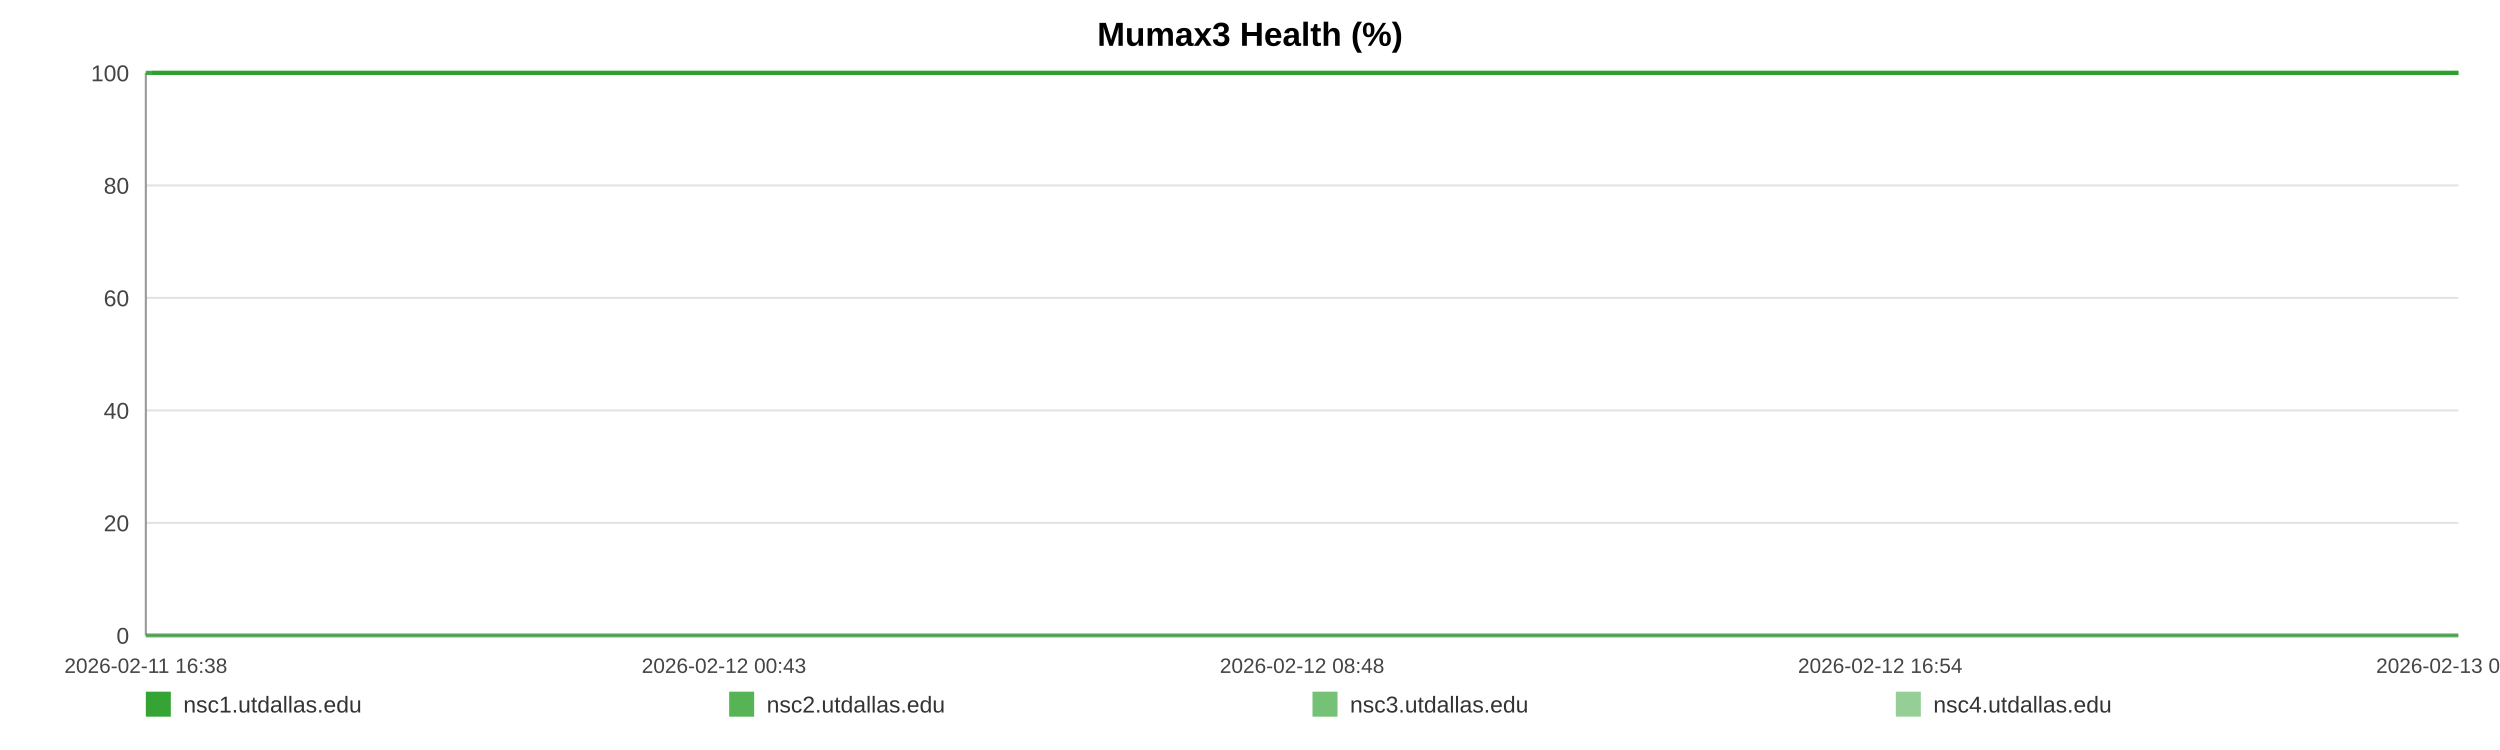
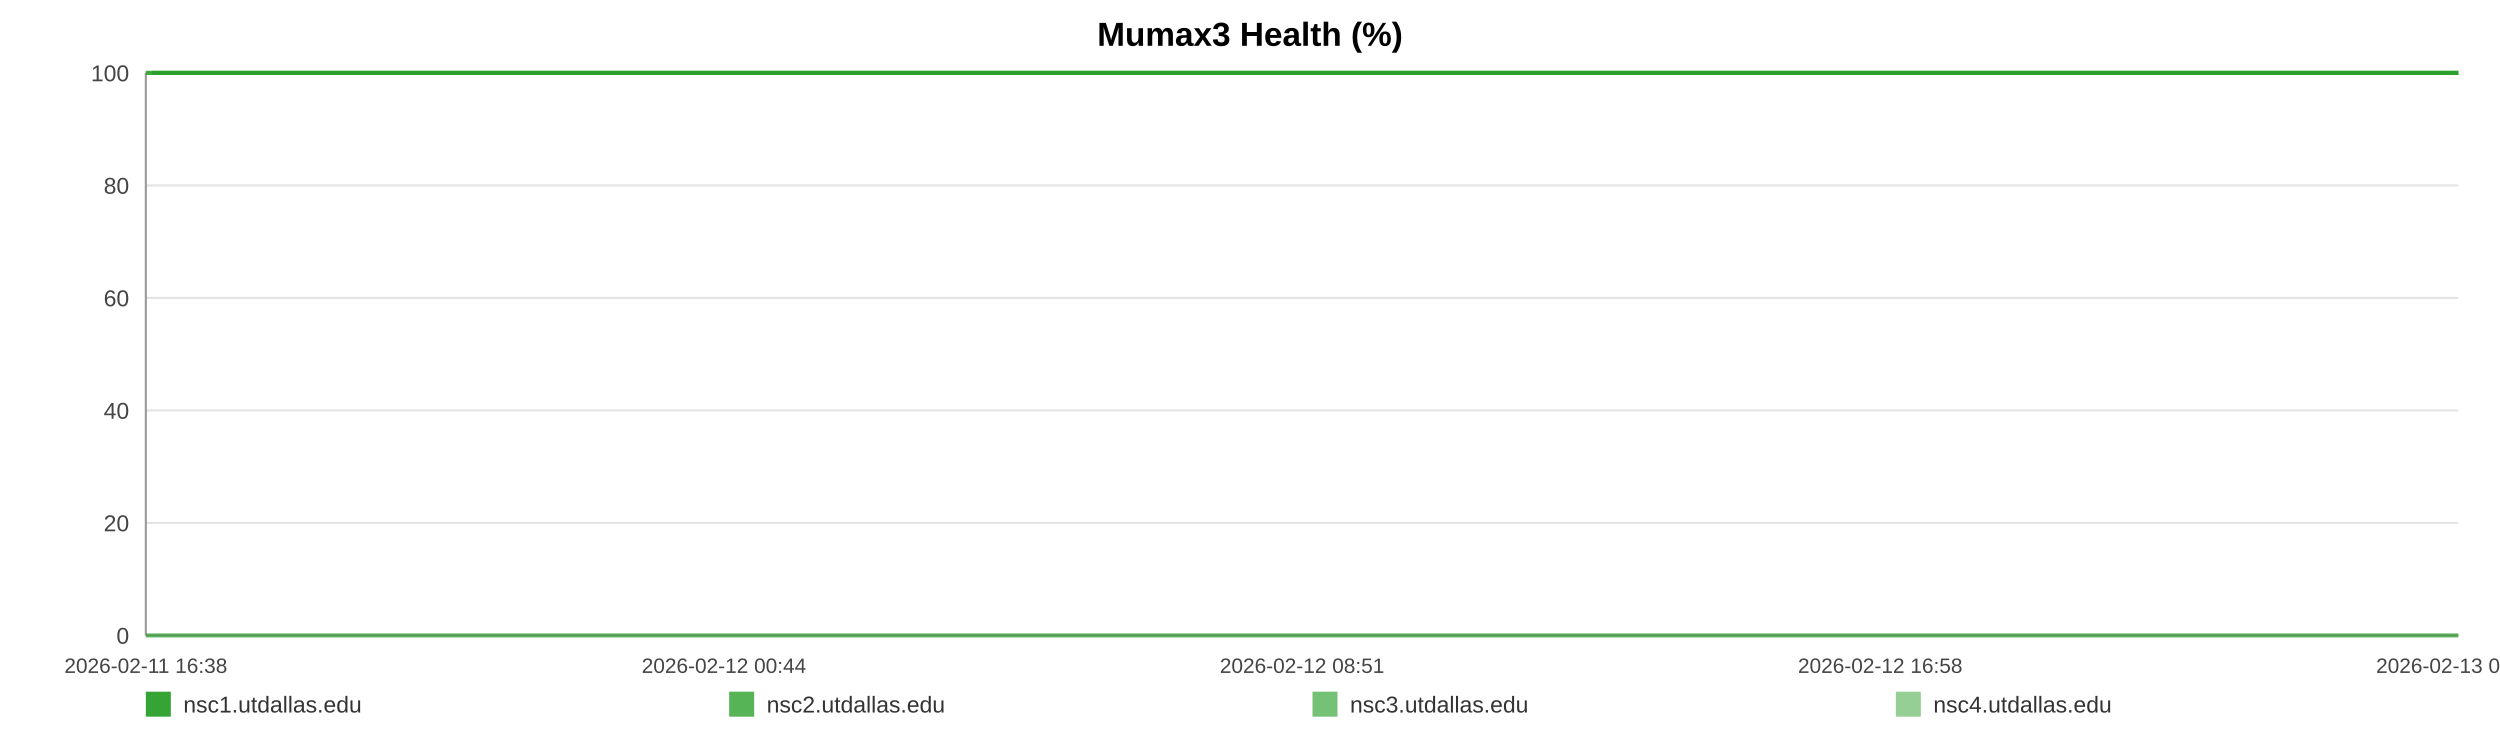
<svg xmlns="http://www.w3.org/2000/svg" width="1200" height="360" viewBox="0 0 1200 360" role="img" aria-label="Mumax3 Health (%)">
  <rect width="100%" height="100%" fill="#ffffff" />
  <text x="600.0" y="22" text-anchor="middle" font-size="16" font-family="Arial, Helvetica, sans-serif" font-weight="bold">Mumax3 Health (%)</text>
  <line x1="70" y1="35.00" x2="1180" y2="35.00" stroke="#e3e3e3" stroke-width="1" />
  <text x="62" y="39.00" text-anchor="end" font-size="11" fill="#444" font-family="Arial, Helvetica, sans-serif">100</text>
  <line x1="70" y1="89.00" x2="1180" y2="89.00" stroke="#e3e3e3" stroke-width="1" />
  <text x="62" y="93.00" text-anchor="end" font-size="11" fill="#444" font-family="Arial, Helvetica, sans-serif">80</text>
  <line x1="70" y1="143.00" x2="1180" y2="143.00" stroke="#e3e3e3" stroke-width="1" />
  <text x="62" y="147.00" text-anchor="end" font-size="11" fill="#444" font-family="Arial, Helvetica, sans-serif">60</text>
  <line x1="70" y1="197.00" x2="1180" y2="197.00" stroke="#e3e3e3" stroke-width="1" />
  <text x="62" y="201.00" text-anchor="end" font-size="11" fill="#444" font-family="Arial, Helvetica, sans-serif">40</text>
  <line x1="70" y1="251.00" x2="1180" y2="251.00" stroke="#e3e3e3" stroke-width="1" />
  <text x="62" y="255.00" text-anchor="end" font-size="11" fill="#444" font-family="Arial, Helvetica, sans-serif">20</text>
  <line x1="70" y1="305.00" x2="1180" y2="305.00" stroke="#e3e3e3" stroke-width="1" />
  <text x="62" y="309.00" text-anchor="end" font-size="11" fill="#444" font-family="Arial, Helvetica, sans-serif">0</text>
  <line x1="70" y1="35" x2="70" y2="305" stroke="#999" />
  <line x1="70" y1="305" x2="1180" y2="305" stroke="#999" />
  <text x="70.00" y="323" text-anchor="middle" font-size="10" fill="#444" font-family="Arial, Helvetica, sans-serif">2026-02-11 16:38</text>
-   <text x="347.50" y="323" text-anchor="middle" font-size="10" fill="#444" font-family="Arial, Helvetica, sans-serif">2026-02-12 00:43</text>
-   <text x="625.00" y="323" text-anchor="middle" font-size="10" fill="#444" font-family="Arial, Helvetica, sans-serif">2026-02-12 08:48</text>
-   <text x="902.50" y="323" text-anchor="middle" font-size="10" fill="#444" font-family="Arial, Helvetica, sans-serif">2026-02-12 16:54</text>
-   <text x="1180.00" y="323" text-anchor="middle" font-size="10" fill="#444" font-family="Arial, Helvetica, sans-serif">2026-02-13 00:59</text>
-   <polyline fill="none" stroke="#2ca02c" stroke-opacity="0.95" stroke-width="2" points="73.08,35.00 76.17,35.00 79.23,35.00 82.32,35.00 85.43,35.00 88.48,35.00 91.57,35.00 94.90,35.00 97.96,35.00 101.02,35.00 104.08,35.00 107.20,35.00 110.26,35.00 113.32,35.00 118.86,35.00 123.63,35.00 126.74,35.00 129.89,35.00 132.96,35.00 136.03,35.00 139.04,35.00 142.15,35.00 145.22,35.00 148.31,35.00 151.41,35.00 154.55,35.00 157.63,35.00 160.72,35.00 163.95,35.00 167.06,35.00 170.13,35.00 173.28,35.00 176.36,35.00 179.44,35.00 182.61,35.00 185.66,35.00 188.74,35.00 191.87,35.00 194.91,35.00 197.99,35.00 201.03,35.00 204.10,35.00 207.19,35.00 210.24,35.00 213.39,35.00 216.50,35.00 219.54,35.00 222.60,35.00 225.71,35.00 228.79,35.00 232.31,35.00 235.38,35.00 238.45,35.00 241.50,35.00 244.56,35.00 247.61,35.00 250.67,35.00 253.76,35.00 256.82,35.00 259.96,35.00 263.03,35.00 266.07,35.00 269.17,35.00 272.28,35.00 275.35,35.00 278.44,35.00 281.48,35.00 284.53,35.00 287.59,35.00 290.64,35.00 293.70,35.00 296.78,35.00 299.83,35.00 302.91,35.00 306.00,35.00 309.04,35.00 312.13,35.00 315.18,35.00 318.24,35.00 321.40,35.00 324.46,35.00 327.53,35.00 330.63,35.00 333.69,35.00 336.78,35.00 339.85,35.00 342.89,35.00 345.93,35.00 349.03,35.00 352.13,35.00 355.20,35.00 358.30,35.00 361.33,35.00 364.42,35.00 367.48,35.00 370.55,35.00 373.60,35.00 376.68,35.00 379.73,35.00 382.82,35.00 385.90,35.00 388.98,35.00 392.06,35.00 395.17,35.00 398.27,35.00 401.34,35.00 404.40,35.00 407.47,35.00 410.53,35.00 413.63,35.00 416.71,35.00 419.78,35.00 422.85,35.00 425.93,35.00 429.02,35.00 432.12,35.00 435.24,35.00 438.30,35.00 441.38,35.00 444.46,35.00 447.53,35.00 450.60,35.00 453.69,35.00 457.03,35.00 460.09,35.00 463.20,35.00 466.27,35.00 469.32,35.00 472.37,35.00 475.39,35.00 478.46,35.00 481.54,35.00 484.61,35.00 487.67,35.00 490.73,35.00 493.80,35.00 496.85,35.00 499.99,35.00 503.05,35.00 506.12,35.00 509.17,35.00 512.25,35.00 515.31,35.00 518.40,35.00 521.49,35.00 524.56,35.00 527.64,35.00 530.71,35.00 533.76,35.00 536.82,35.00 539.89,35.00 542.96,35.00 546.04,35.00 549.15,35.00 552.23,35.00 555.30,35.00 558.40,35.00 561.48,35.00 564.53,35.00 567.62,35.00 570.70,35.00 573.82,35.00 576.94,35.00 580.00,35.00 583.08,35.00 586.13,35.00 589.18,35.00 592.25,35.00 595.33,35.00 598.39,35.00 601.43,35.00 604.49,35.00 607.59,35.00 610.67,35.00 613.76,35.00 616.83,35.00 619.97,35.00 623.04,35.00 626.11,35.00 629.17,35.00 632.22,35.00 635.56,35.00 638.71,35.00 641.76,35.00 644.82,35.00 647.85,35.00 650.93,35.00 654.00,35.00 657.09,35.00 660.18,35.00 663.24,35.00 666.30,35.00 669.37,35.00 672.52,35.00 675.59,35.00 678.64,35.00 681.70,35.00 684.81,35.00 687.95,35.00 691.09,35.00 694.14,35.00 697.22,35.00 700.30,35.00 703.36,35.00 706.44,35.00 709.52,35.00 712.64,35.00 715.70,35.00 718.75,35.00 721.85,35.00 724.93,35.00 728.00,35.00 731.08,35.00 734.19,35.00 737.27,35.00 740.33,35.00 743.37,35.00 746.43,35.00 749.52,35.00 752.59,35.00 755.64,35.00 758.71,35.00 761.75,35.00 764.82,35.00 767.92,35.00 771.00,35.00 774.08,35.00 777.20,35.00 780.28,35.00 783.37,35.00 786.43,35.00 789.52,35.00 792.59,35.00 795.67,35.00 798.75,35.00 801.89,35.00 804.97,35.00 808.06,35.00 811.13,35.00 814.19,35.00 817.28,35.00 820.32,35.00 823.39,35.00 826.49,35.00 829.56,35.00 832.64,35.00 835.72,35.00 838.82,35.00 841.89,35.00 844.96,35.00 848.06,35.00 851.17,35.00 854.23,35.00 857.29,35.00 860.39,35.00 863.50,35.00 866.59,35.00 869.65,35.00 872.72,35.00 876.13,35.00 879.23,35.00 882.31,35.00 885.39,35.00 888.49,35.00 891.58,35.00 894.66,35.00 897.75,35.00 900.80,35.00 903.97,35.00 907.09,35.00 910.14,35.00 913.20,35.00 916.28,35.00 919.36,35.00 922.44,35.00 925.63,35.00 928.71,35.00 931.78,35.00 934.89,35.00 938.21,35.00 941.29,35.00 945.16,35.00 950.36,35.00 953.50,35.00 956.65,35.00 959.72,35.00 962.73,35.00 965.79,35.00 968.91,35.00 972.00,35.00 975.10,35.00 978.30,35.00 981.48,35.00 984.74,35.00 987.83,35.00 990.91,35.00 993.99,35.00 997.10,35.00 1000.22,35.00 1003.32,35.00 1006.38,35.00 1009.45,35.00 1012.65,35.00 1015.75,35.00 1018.79,35.00 1021.88,35.00 1025.00,35.00 1028.20,35.00 1031.29,35.00 1034.37,35.00 1037.53,35.00 1040.48,35.00 1043.54,35.00 1046.67,35.00 1049.73,35.00 1052.86,35.00 1056.03,35.00 1059.12,35.00 1062.19,35.00 1065.30,35.00 1068.41,35.00 1071.49,35.00 1074.56,35.00 1077.61,35.00 1080.70,35.00 1083.79,35.00 1086.84,35.00 1090.51,35.00 1094.13,35.00 1097.77,35.00 1101.34,35.00 1104.86,35.00 1108.41,35.00 1112.05,35.00 1115.63,35.00 1118.72,35.00 1121.76,35.00 1124.82,35.00 1127.89,35.00 1130.97,35.00 1134.02,35.00 1137.08,35.00 1140.14,35.00 1143.22,35.00 1146.28,35.00 1149.35,35.00 1152.41,35.00 1155.48,35.00 1158.53,35.00 1161.60,35.00 1164.66,35.00 1167.74,35.00 1170.78,35.00 1173.86,35.00 1176.96,35.00 1180.00,35.00" />
-   <polyline fill="none" stroke="#2ca02c" stroke-opacity="0.80" stroke-width="2" points="70.00,35.00 73.08,35.00 76.17,35.00 79.23,35.00 82.32,35.00 85.43,35.00 88.48,35.00 91.57,35.00 94.90,35.00 97.96,35.00 101.02,35.00 104.08,35.00 107.20,35.00 110.26,35.00 113.32,35.00 118.86,35.00 123.63,35.00 126.74,35.00 129.89,35.00 132.96,35.00 136.03,35.00 139.04,35.00 142.15,35.00 145.22,35.00 148.31,35.00 151.41,35.00 154.55,35.00 157.63,35.00 160.72,35.00 163.95,35.00 167.06,35.00 170.13,35.00 173.28,35.00 176.36,35.00 179.44,35.00 182.61,35.00 185.66,35.00 188.74,35.00 191.87,35.00 194.91,35.00 197.99,35.00 201.03,35.00 204.10,35.00 207.19,35.00 210.24,35.00 213.39,35.00 216.50,35.00 219.54,35.00 222.60,35.00 225.71,35.00 228.79,35.00 232.31,35.00 235.38,35.00 238.45,35.00 241.50,35.00 244.56,35.00 247.61,35.00 250.67,35.00 253.76,35.00 256.82,35.00 259.96,35.00 263.03,35.00 266.07,35.00 269.17,35.00 272.28,35.00 275.35,35.00 278.44,35.00 281.48,35.00 284.53,35.00 287.59,35.00 290.64,35.00 293.70,35.00 296.78,35.00 299.83,35.00 302.91,35.00 306.00,35.00 309.04,35.00 312.13,35.00 315.18,35.00 318.24,35.00 321.40,35.00 324.46,35.00 327.53,35.00 330.63,35.00 333.69,35.00 336.78,35.00 339.85,35.00 342.89,35.00 345.93,35.00 349.03,35.00 352.13,35.00 355.20,35.00 358.30,35.00 361.33,35.00 364.42,35.00 367.48,35.00 370.55,35.00 373.60,35.00 376.68,35.00 379.73,35.00 382.82,35.00 385.90,35.00 388.98,35.00 392.06,35.00 395.17,35.00 398.27,35.00 401.34,35.00 404.40,35.00 407.47,35.00 410.53,35.00 413.63,35.00 416.71,35.00 419.78,35.00 422.85,35.00 425.93,35.00 429.02,35.00 432.12,35.00 435.24,35.00 438.30,35.00 441.38,35.00 444.46,35.00 447.53,35.00 450.60,35.00 453.69,35.00 457.03,35.00 460.09,35.00 463.20,35.00 466.27,35.00 469.32,35.00 472.37,35.00 475.39,35.00 478.46,35.00 481.54,35.00 484.61,35.00 487.67,35.00 490.73,35.00 493.80,35.00 496.85,35.00 499.99,35.00 503.05,35.00 506.12,35.00 509.17,35.00 512.25,35.00 515.31,35.00 518.40,35.00 521.49,35.00 524.56,35.00 527.64,35.00 530.71,35.00 533.76,35.00 536.82,35.00 539.89,35.00 542.96,35.00 546.04,35.00 549.15,35.00 552.23,35.00 555.30,35.00 558.40,35.00 561.48,35.00 564.53,35.00 567.62,35.00 570.70,35.00 573.82,35.00 576.94,35.00 580.00,35.00 583.08,35.00 586.13,35.00 589.18,35.00 592.25,35.00 595.33,35.00 598.39,35.00 601.43,35.00 604.49,35.00 607.59,35.00 610.67,35.00 613.76,35.00 616.83,35.00 619.97,35.00 623.04,35.00 626.11,35.00 629.17,35.00 632.22,35.00 635.56,35.00 638.71,35.00 641.76,35.00 644.82,35.00 647.85,35.00 650.93,35.00 654.00,35.00 657.09,35.00 660.18,35.00 663.24,35.00 666.30,35.00 669.37,35.00 672.52,35.00 675.59,35.00 678.64,35.00 681.70,35.00 684.81,35.00 687.95,35.00 691.09,35.00 694.14,35.00 697.22,35.00 700.30,35.00 703.36,35.00 706.44,35.00 709.52,35.00 712.64,35.00 715.70,35.00 718.75,35.00 721.85,35.00 724.93,35.00 728.00,35.00 731.08,35.00 734.19,35.00 737.27,35.00 740.33,35.00 743.37,35.00 746.43,35.00 749.52,35.00 752.59,35.00 755.64,35.00 758.71,35.00 761.75,35.00 764.82,35.00 767.92,35.00 771.00,35.00 774.08,35.00 777.20,35.00 780.28,35.00 783.37,35.00 786.43,35.00 789.52,35.00 792.59,35.00 795.67,35.00 798.75,35.00 801.89,35.00 804.97,35.00 808.06,35.00 811.13,35.00 814.19,35.00 817.28,35.00 820.32,35.00 823.39,35.00 826.49,35.00 829.56,35.00 832.64,35.00 835.72,35.00 838.82,35.00 841.89,35.00 844.96,35.00 848.06,35.00 851.17,35.00 854.23,35.00 857.29,35.00 860.39,35.00 863.50,35.00 866.59,35.00 869.65,35.00 872.72,35.00 876.13,35.00 879.23,35.00 882.31,35.00 885.39,35.00 888.49,35.00 891.58,35.00 894.66,35.00 897.75,35.00 900.80,35.00 903.97,35.00 907.09,35.00 910.14,35.00 913.20,35.00 916.28,35.00 919.36,35.00 922.44,35.00 925.63,35.00 928.71,35.00 931.78,35.00 934.89,35.00 938.21,35.00 941.29,35.00 945.16,35.00 950.36,35.00 953.50,35.00 956.65,35.00 959.72,35.00 962.73,35.00 965.79,35.00 968.91,35.00 972.00,35.00 975.10,35.00 978.30,35.00 981.48,35.00 984.74,35.00 987.83,35.00 990.91,35.00 993.99,35.00 997.10,35.00 1000.22,35.00 1003.32,35.00 1006.38,35.00 1009.45,35.00 1012.65,35.00 1015.75,35.00 1018.79,35.00 1021.88,35.00 1025.00,35.00 1028.20,35.00 1031.29,35.00 1034.37,35.00 1037.53,35.00 1040.48,35.00 1043.54,35.00 1046.67,35.00 1049.73,35.00 1052.86,35.00 1056.03,35.00 1059.12,35.00 1062.19,35.00 1065.30,35.00 1068.41,35.00 1071.49,35.00 1074.56,35.00 1077.61,35.00 1080.70,35.00 1083.79,35.00 1086.84,35.00 1090.51,35.00 1094.13,35.00 1097.77,35.00 1101.34,35.00 1104.86,35.00 1108.41,35.00 1112.05,35.00 1115.63,35.00 1118.72,35.00 1121.76,35.00 1124.82,35.00 1127.89,35.00 1130.97,35.00 1134.02,35.00 1137.08,35.00 1140.14,35.00 1143.22,35.00 1146.28,35.00 1149.35,35.00 1152.41,35.00 1155.48,35.00 1158.53,35.00 1161.60,35.00 1164.66,35.00 1167.74,35.00 1170.78,35.00 1173.86,35.00 1176.96,35.00 1180.00,35.00" />
-   <polyline fill="none" stroke="#2ca02c" stroke-opacity="0.65" stroke-width="2" points="70.00,305.00 73.08,305.00 76.17,305.00 79.23,305.00 82.32,305.00 85.43,305.00 88.48,305.00 91.57,305.00 94.90,305.00 97.96,305.00 101.02,305.00 104.08,305.00 107.20,305.00 110.26,305.00 113.32,305.00 118.86,305.00 123.63,305.00 126.74,305.00 129.89,305.00 132.96,305.00 136.03,305.00 139.04,305.00 142.15,305.00 145.22,305.00 148.31,305.00 151.41,305.00 154.55,305.00 157.63,305.00 160.72,305.00 163.95,305.00 167.06,305.00 170.13,305.00 173.28,305.00 176.36,305.00 179.44,305.00 182.61,305.00 185.66,305.00 188.74,305.00 191.87,305.00 194.91,305.00 197.99,305.00 201.03,305.00 204.10,305.00 207.19,305.00 210.24,305.00 213.39,305.00 216.50,305.00 219.54,305.00 222.60,305.00 225.71,305.00 228.79,305.00 232.31,305.00 235.38,305.00 238.45,305.00 241.50,305.00 244.56,305.00 247.61,305.00 250.67,305.00 253.76,305.00 256.82,305.00 259.96,305.00 263.03,305.00 266.07,305.00 269.17,305.00 272.28,305.00 275.35,305.00 278.44,305.00 281.48,305.00 284.53,305.00 287.59,305.00 290.64,305.00 293.70,305.00 296.78,305.00 299.83,305.00 302.91,305.00 306.00,305.00 309.04,305.00 312.13,305.00 315.18,305.00 318.24,305.00 321.40,305.00 324.46,305.00 327.53,305.00 330.63,305.00 333.69,305.00 336.78,305.00 339.85,305.00 342.89,305.00 345.93,305.00 349.03,305.00 352.13,305.00 355.20,305.00 358.30,305.00 361.33,305.00 364.42,305.00 367.48,305.00 370.55,305.00 373.60,305.00 376.68,305.00 379.73,305.00 382.82,305.00 385.90,305.00 388.98,305.00 392.06,305.00 395.17,305.00 398.27,305.00 401.34,305.00 404.40,305.00 407.47,305.00 410.53,305.00 413.63,305.00 416.71,305.00 419.78,305.00 422.85,305.00 425.93,305.00 429.02,305.00 432.12,305.00 435.24,305.00 438.30,305.00 441.38,305.00 444.46,305.00 447.53,305.00 450.60,305.00 453.69,305.00 457.03,305.00 460.09,305.00 463.20,305.00 466.27,305.00 469.32,305.00 472.37,305.00 475.39,305.00 478.46,305.00 481.54,305.00 484.61,305.00 487.67,305.00 490.73,305.00 493.80,305.00 496.85,305.00 499.99,305.00 503.05,305.00 506.12,305.00 509.17,305.00 512.25,305.00 515.31,305.00 518.40,305.00 521.49,305.00 524.56,305.00 527.64,305.00 530.71,305.00 533.76,305.00 536.82,305.00 539.89,305.00 542.96,305.00 546.04,305.00 549.15,305.00 552.23,305.00 555.30,305.00 558.40,305.00 561.48,305.00 564.53,305.00 567.62,305.00 570.70,305.00 573.82,305.00 576.94,305.00 580.00,305.00 583.08,305.00 586.13,305.00 589.18,305.00 592.25,305.00 595.33,305.00 598.39,305.00 601.43,305.00 604.49,305.00 607.59,305.00 610.67,305.00 613.76,305.00 616.83,305.00 619.97,305.00 623.04,305.00 626.11,305.00 629.17,305.00 632.22,305.00 635.56,305.00 638.71,305.00 641.76,305.00 644.82,305.00 647.85,305.00 650.93,305.00 654.00,305.00 657.09,305.00 660.18,305.00 663.24,305.00 666.30,305.00 669.37,305.00 672.52,305.00 675.59,305.00 678.64,305.00 681.70,305.00 684.81,305.00 687.95,305.00 691.09,305.00 694.14,305.00 697.22,305.00 700.30,305.00 703.36,305.00 706.44,305.00 709.52,305.00 712.64,305.00 715.70,305.00 718.75,305.00 721.85,305.00 724.93,305.00 728.00,305.00 731.08,305.00 734.19,305.00 737.27,305.00 740.33,305.00 743.37,305.00 746.43,305.00 749.52,305.00 752.59,305.00 755.64,305.00 758.71,305.00 761.75,305.00 764.82,305.00 767.92,305.00 771.00,305.00 774.08,305.00 777.20,305.00 780.28,305.00 783.37,305.00 786.43,305.00 789.52,305.00 792.59,305.00 795.67,305.00 798.75,305.00 801.89,305.00 804.97,305.00 808.06,305.00 811.13,305.00 814.19,305.00 817.28,305.00 820.32,305.00 823.39,305.00 826.49,305.00 829.56,305.00 832.64,305.00 835.72,305.00 838.82,305.00 841.89,305.00 844.96,305.00 848.06,305.00 851.17,305.00 854.23,305.00 857.29,305.00 860.39,305.00 863.50,305.00 866.59,305.00 869.65,305.00 872.72,305.00 876.13,305.00 879.23,305.00 882.31,305.00 885.39,305.00 888.49,305.00 891.58,305.00 894.66,305.00 897.75,305.00 900.80,305.00 903.97,305.00 907.09,305.00 910.14,305.00 913.20,305.00 916.28,305.00 919.36,305.00 922.44,305.00 925.63,305.00 928.71,305.00 931.78,305.00 934.89,305.00 938.21,305.00 941.29,305.00 945.16,305.00 950.36,305.00 953.50,305.00 956.65,305.00 959.72,305.00 962.73,305.00 965.79,305.00 968.91,305.00 972.00,305.00 975.10,305.00 978.30,305.00 981.48,305.00 984.74,305.00 987.83,305.00 990.91,305.00 993.99,305.00 997.10,305.00 1000.22,305.00 1003.32,305.00 1006.38,305.00 1009.45,305.00 1012.65,305.00 1015.75,305.00 1018.79,305.00 1021.88,305.00 1025.00,305.00 1028.20,305.00 1031.29,305.00 1034.37,305.00 1037.53,305.00 1040.48,305.00 1043.54,305.00 1046.67,305.00 1049.73,305.00 1052.86,305.00 1056.03,305.00 1059.12,305.00 1062.19,305.00 1065.30,305.00 1068.41,305.00 1071.49,305.00 1074.56,305.00 1077.61,305.00 1080.70,305.00 1083.79,305.00 1086.84,305.00 1090.51,305.00 1094.13,305.00 1097.77,305.00 1101.34,305.00 1104.86,305.00 1108.41,305.00 1112.05,305.00 1115.63,305.00 1118.72,305.00 1121.76,305.00 1124.82,305.00 1127.89,305.00 1130.97,305.00 1134.02,305.00 1137.08,305.00 1140.14,305.00 1143.22,305.00 1146.28,305.00 1149.35,305.00 1152.41,305.00 1155.48,305.00 1158.53,305.00 1161.60,305.00 1164.66,305.00 1167.74,305.00 1170.78,305.00 1173.86,305.00 1176.96,305.00 1180.00,305.00" />
-   <polyline fill="none" stroke="#2ca02c" stroke-opacity="0.50" stroke-width="2" points="70.00,35.00 73.08,35.00 76.17,35.00 79.23,35.00 82.32,35.00 85.43,35.00 88.48,35.00 91.57,35.00 94.90,35.00 97.96,35.00 101.02,35.00 104.08,35.00 107.20,35.00 110.26,35.00 113.32,35.00 118.86,35.00 123.63,35.00 126.74,35.00 129.89,35.00 132.96,35.00 136.03,35.00 139.04,35.00 142.15,35.00 145.22,35.00 148.31,35.00 151.41,35.00 154.55,35.00 157.63,35.00 160.72,35.00 163.95,35.00 167.06,35.00 170.13,35.00 173.28,35.00 176.36,35.00 179.44,35.00 182.61,35.00 185.66,35.00 188.74,35.00 191.87,35.00 194.91,35.00 197.99,35.00 201.03,35.00 204.10,35.00 207.19,35.00 210.24,35.00 213.39,35.00 216.50,35.00 219.54,35.00 222.60,35.00 225.71,35.00 228.79,35.00 232.31,35.00 235.38,35.00 238.45,35.00 241.50,35.00 244.56,35.00 247.61,35.00 250.67,35.00 253.76,35.00 256.82,35.00 259.96,35.00 263.03,35.00 266.07,35.00 269.17,35.00 272.28,35.00 275.35,35.00 278.44,35.00 281.48,35.00 284.53,35.00 287.59,35.00 290.64,35.00 293.70,35.00 296.78,35.00 299.83,35.00 302.91,35.00 306.00,35.00 309.04,35.00 312.13,35.00 315.18,35.00 318.24,35.00 321.40,35.00 324.46,35.00 327.53,35.00 330.63,35.00 333.69,35.00 336.78,35.00 339.85,35.00 342.89,35.00 345.93,35.00 349.03,35.00 352.13,35.00 355.20,35.00 358.30,35.00 361.33,35.00 364.42,35.00 367.48,35.00 370.55,35.00 373.60,35.00 376.68,35.00 379.73,35.00 382.82,35.00 385.90,35.00 388.98,35.00 392.06,35.00 395.17,35.00 398.27,35.00 401.34,35.00 404.40,35.00 407.47,35.00 410.53,35.00 413.63,35.00 416.71,35.00 419.78,35.00 422.85,35.00 425.93,35.00 429.02,35.00 432.12,35.00 435.24,35.00 438.30,35.00 441.38,35.00 444.46,35.00 447.53,35.00 450.60,35.00 453.69,35.00 457.03,35.00 460.09,35.00 463.20,35.00 466.27,35.00 469.32,35.00 472.37,35.00 475.39,35.00 478.46,35.00 481.54,35.00 484.61,35.00 487.67,35.00 490.73,35.00 493.80,35.00 496.85,35.00 499.99,35.00 503.05,35.00 506.12,35.00 509.17,35.00 512.25,35.00 515.31,35.00 518.40,35.00 521.49,35.00 524.56,35.00 527.64,35.00 530.71,35.00 533.76,35.00 536.82,35.00 539.89,35.00 542.96,35.00 546.04,35.00 549.15,35.00 552.23,35.00 555.30,35.00 558.40,35.00 561.48,35.00 564.53,35.00 567.62,35.00 570.70,35.00 573.82,35.00 576.94,35.00 580.00,35.00 583.08,35.00 586.13,35.00 589.18,35.00 592.25,35.00 595.33,35.00 598.39,35.00 601.43,35.00 604.49,35.00 607.59,35.00 610.67,35.00 613.76,35.00 616.83,35.00 619.97,35.00 623.04,35.00 626.11,35.00 629.17,35.00 632.22,35.00 635.56,35.00 638.71,35.00 641.76,35.00 644.82,35.00 647.85,35.00 650.93,35.00 654.00,35.00 657.09,35.00 660.18,35.00 663.24,35.00 666.30,35.00 669.37,35.00 672.52,35.00 675.59,35.00 678.64,35.00 681.70,35.00 684.81,35.00 687.95,35.00 691.09,35.00 694.14,35.00 697.22,35.00 700.30,35.00 703.36,35.00 706.44,35.00 709.52,35.00 712.64,35.00 715.70,35.00 718.75,35.00 721.85,35.00 724.93,35.00 728.00,35.00 731.08,35.00 734.19,35.00 737.27,35.00 740.33,35.00 743.37,35.00 746.43,35.00 749.52,35.00 752.59,35.00 755.64,35.00 758.71,35.00 761.75,35.00 764.82,35.00 767.92,35.00 771.00,35.00 774.08,35.00 777.20,35.00 780.28,35.00 783.37,35.00 786.43,35.00 789.52,35.00 792.59,35.00 795.67,35.00 798.75,35.00 801.89,35.00 804.97,35.00 808.06,35.00 811.13,35.00 814.19,35.00 817.28,35.00 820.32,35.00 823.39,35.00 826.49,35.00 829.56,35.00 832.64,35.00 835.72,35.00 838.82,35.00 841.89,35.00 844.96,35.00 848.06,35.00 851.17,35.00 854.23,35.00 857.29,35.00 860.39,35.00 863.50,35.00 866.59,35.00 869.65,35.00 872.72,35.00 876.13,35.00 879.23,35.00 882.31,35.00 885.39,35.00 888.49,35.00 891.58,35.00 894.66,35.00 897.75,35.00 900.80,35.00 903.97,35.00 907.09,35.00 910.14,35.00 913.20,35.00 916.28,35.00 919.36,35.00 922.44,35.00 925.63,35.00 928.71,35.00 931.78,35.00 934.89,35.00 938.21,35.00 941.29,35.00 945.16,35.00 950.36,35.00 953.50,35.00 956.65,35.00 959.72,35.00 962.73,35.00 965.79,35.00 968.91,35.00 972.00,35.00 975.10,35.00 978.30,35.00 981.48,35.00 984.74,35.00 987.83,35.00 990.91,35.00 993.99,35.00 997.10,35.00 1000.22,35.00 1003.32,35.00 1006.38,35.00 1009.45,35.00 1012.65,35.00 1015.75,35.00 1018.79,35.00 1021.88,35.00 1025.00,35.00 1028.20,35.00 1031.29,35.00 1034.37,35.00 1037.53,35.00 1040.48,35.00 1043.54,35.00 1046.67,35.00 1049.73,35.00 1052.86,35.00 1056.03,35.00 1059.12,35.00 1062.19,35.00 1065.30,35.00 1068.41,35.00 1071.49,35.00 1074.56,35.00 1077.61,35.00 1080.70,35.00 1083.79,35.00 1086.84,35.00 1090.51,35.00 1094.13,35.00 1097.77,35.00 1101.34,35.00 1104.86,35.00 1108.41,35.00 1112.05,35.00 1115.63,35.00 1118.72,35.00 1121.76,35.00 1124.82,35.00 1127.89,35.00 1130.97,35.00 1134.02,35.00 1137.08,35.00 1140.14,35.00 1143.22,35.00 1146.28,35.00 1149.35,35.00 1152.41,35.00 1155.48,35.00 1158.53,35.00 1161.60,35.00 1164.66,35.00 1167.74,35.00 1170.78,35.00 1173.86,35.00 1176.96,35.00 1180.00,35.00" />
+   <text x="347.50" y="323" text-anchor="middle" font-size="10" fill="#444" font-family="Arial, Helvetica, sans-serif">2026-02-12 00:44</text>
+   <text x="625.00" y="323" text-anchor="middle" font-size="10" fill="#444" font-family="Arial, Helvetica, sans-serif">2026-02-12 08:51</text>
+   <text x="902.50" y="323" text-anchor="middle" font-size="10" fill="#444" font-family="Arial, Helvetica, sans-serif">2026-02-12 16:58</text>
+   <text x="1180.00" y="323" text-anchor="middle" font-size="10" fill="#444" font-family="Arial, Helvetica, sans-serif">2026-02-13 01:04</text>
+   <polyline fill="none" stroke="#2ca02c" stroke-opacity="0.95" stroke-width="2" points="73.07,35.00 76.15,35.00 79.21,35.00 82.29,35.00 85.39,35.00 88.43,35.00 91.51,35.00 94.83,35.00 97.88,35.00 100.93,35.00 103.98,35.00 107.10,35.00 110.15,35.00 113.20,35.00 118.72,35.00 123.48,35.00 126.58,35.00 129.73,35.00 132.79,35.00 135.85,35.00 138.85,35.00 141.95,35.00 145.01,35.00 148.10,35.00 151.19,35.00 154.31,35.00 157.39,35.00 160.47,35.00 163.69,35.00 166.79,35.00 169.85,35.00 173.00,35.00 176.07,35.00 179.14,35.00 182.30,35.00 185.34,35.00 188.41,35.00 191.54,35.00 194.57,35.00 197.64,35.00 200.67,35.00 203.73,35.00 206.81,35.00 209.86,35.00 213.00,35.00 216.09,35.00 219.13,35.00 222.19,35.00 225.28,35.00 228.35,35.00 231.86,35.00 234.93,35.00 237.99,35.00 241.03,35.00 244.08,35.00 247.12,35.00 250.17,35.00 253.25,35.00 256.31,35.00 259.44,35.00 262.50,35.00 265.53,35.00 268.62,35.00 271.73,35.00 274.79,35.00 277.87,35.00 280.90,35.00 283.94,35.00 286.99,35.00 290.03,35.00 293.09,35.00 296.16,35.00 299.20,35.00 302.27,35.00 305.35,35.00 308.38,35.00 311.47,35.00 314.51,35.00 317.56,35.00 320.71,35.00 323.77,35.00 326.83,35.00 329.92,35.00 332.97,35.00 336.05,35.00 339.11,35.00 342.14,35.00 345.18,35.00 348.27,35.00 351.36,35.00 354.42,35.00 357.51,35.00 360.54,35.00 363.62,35.00 366.67,35.00 369.73,35.00 372.77,35.00 375.84,35.00 378.88,35.00 381.97,35.00 385.04,35.00 388.11,35.00 391.17,35.00 394.28,35.00 397.37,35.00 400.43,35.00 403.48,35.00 406.54,35.00 409.59,35.00 412.69,35.00 415.76,35.00 418.82,35.00 421.88,35.00 424.96,35.00 428.04,35.00 431.13,35.00 434.24,35.00 437.29,35.00 440.36,35.00 443.43,35.00 446.49,35.00 449.55,35.00 452.64,35.00 455.97,35.00 459.02,35.00 462.13,35.00 465.19,35.00 468.23,35.00 471.27,35.00 474.28,35.00 477.34,35.00 480.41,35.00 483.47,35.00 486.52,35.00 489.58,35.00 492.64,35.00 495.68,35.00 498.81,35.00 501.86,35.00 504.92,35.00 507.97,35.00 511.04,35.00 514.09,35.00 517.17,35.00 520.25,35.00 523.32,35.00 526.39,35.00 529.45,35.00 532.49,35.00 535.54,35.00 538.60,35.00 541.66,35.00 544.74,35.00 547.84,35.00 550.91,35.00 553.97,35.00 557.07,35.00 560.13,35.00 563.18,35.00 566.26,35.00 569.32,35.00 572.44,35.00 575.55,35.00 578.60,35.00 581.68,35.00 584.72,35.00 587.76,35.00 590.82,35.00 593.89,35.00 596.94,35.00 599.97,35.00 603.02,35.00 606.12,35.00 609.19,35.00 612.27,35.00 615.33,35.00 618.47,35.00 621.53,35.00 624.59,35.00 627.64,35.00 630.68,35.00 634.01,35.00 637.15,35.00 640.19,35.00 643.24,35.00 646.26,35.00 649.34,35.00 652.40,35.00 655.48,35.00 658.56,35.00 661.61,35.00 664.66,35.00 667.73,35.00 670.87,35.00 673.93,35.00 676.97,35.00 680.03,35.00 683.13,35.00 686.25,35.00 689.39,35.00 692.43,35.00 695.50,35.00 698.57,35.00 701.62,35.00 704.70,35.00 707.77,35.00 710.88,35.00 713.93,35.00 716.97,35.00 720.07,35.00 723.14,35.00 726.20,35.00 729.27,35.00 732.37,35.00 735.44,35.00 738.49,35.00 741.53,35.00 744.58,35.00 747.65,35.00 750.71,35.00 753.77,35.00 756.83,35.00 759.86,35.00 762.92,35.00 766.01,35.00 769.08,35.00 772.15,35.00 775.26,35.00 778.33,35.00 781.42,35.00 784.47,35.00 787.55,35.00 790.61,35.00 793.68,35.00 796.75,35.00 799.89,35.00 802.95,35.00 806.03,35.00 809.10,35.00 812.15,35.00 815.23,35.00 818.26,35.00 821.32,35.00 824.41,35.00 827.48,35.00 830.55,35.00 833.62,35.00 836.71,35.00 839.77,35.00 842.84,35.00 845.93,35.00 849.03,35.00 852.08,35.00 855.14,35.00 858.23,35.00 861.32,35.00 864.40,35.00 867.46,35.00 870.52,35.00 873.93,35.00 877.01,35.00 880.08,35.00 883.15,35.00 886.25,35.00 889.33,35.00 892.40,35.00 895.48,35.00 898.52,35.00 901.69,35.00 904.79,35.00 907.83,35.00 910.89,35.00 913.96,35.00 917.03,35.00 920.10,35.00 923.29,35.00 926.36,35.00 929.42,35.00 932.52,35.00 935.83,35.00 938.90,35.00 942.76,35.00 947.95,35.00 951.08,35.00 954.22,35.00 957.28,35.00 960.28,35.00 963.33,35.00 966.45,35.00 969.53,35.00 972.62,35.00 975.81,35.00 978.99,35.00 982.24,35.00 985.31,35.00 988.38,35.00 991.45,35.00 994.56,35.00 997.67,35.00 1000.77,35.00 1003.82,35.00 1006.88,35.00 1010.07,35.00 1013.16,35.00 1016.19,35.00 1019.27,35.00 1022.39,35.00 1025.57,35.00 1028.66,35.00 1031.73,35.00 1034.88,35.00 1037.82,35.00 1040.87,35.00 1044.00,35.00 1047.05,35.00 1050.17,35.00 1053.33,35.00 1056.41,35.00 1059.47,35.00 1062.58,35.00 1065.67,35.00 1068.74,35.00 1071.80,35.00 1074.85,35.00 1077.93,35.00 1081.01,35.00 1084.05,35.00 1087.71,35.00 1091.32,35.00 1094.95,35.00 1098.52,35.00 1102.03,35.00 1105.56,35.00 1109.19,35.00 1112.76,35.00 1115.84,35.00 1118.87,35.00 1121.93,35.00 1124.99,35.00 1128.06,35.00 1131.11,35.00 1134.16,35.00 1137.21,35.00 1140.28,35.00 1143.34,35.00 1146.40,35.00 1149.45,35.00 1152.51,35.00 1155.55,35.00 1158.61,35.00 1161.66,35.00 1164.73,35.00 1167.76,35.00 1170.84,35.00 1173.93,35.00 1176.96,35.00 1180.00,35.00" />
+   <polyline fill="none" stroke="#2ca02c" stroke-opacity="0.80" stroke-width="2" points="70.00,35.00 73.07,35.00 76.15,35.00 79.21,35.00 82.29,35.00 85.39,35.00 88.43,35.00 91.51,35.00 94.83,35.00 97.88,35.00 100.93,35.00 103.98,35.00 107.10,35.00 110.15,35.00 113.20,35.00 118.72,35.00 123.48,35.00 126.58,35.00 129.73,35.00 132.79,35.00 135.85,35.00 138.85,35.00 141.95,35.00 145.01,35.00 148.10,35.00 151.19,35.00 154.31,35.00 157.39,35.00 160.47,35.00 163.69,35.00 166.79,35.00 169.85,35.00 173.00,35.00 176.07,35.00 179.14,35.00 182.30,35.00 185.34,35.00 188.41,35.00 191.54,35.00 194.57,35.00 197.64,35.00 200.67,35.00 203.73,35.00 206.81,35.00 209.86,35.00 213.00,35.00 216.09,35.00 219.13,35.00 222.19,35.00 225.28,35.00 228.35,35.00 231.86,35.00 234.93,35.00 237.99,35.00 241.03,35.00 244.08,35.00 247.12,35.00 250.17,35.00 253.25,35.00 256.31,35.00 259.44,35.00 262.50,35.00 265.53,35.00 268.62,35.00 271.73,35.00 274.79,35.00 277.87,35.00 280.90,35.00 283.94,35.00 286.99,35.00 290.03,35.00 293.09,35.00 296.16,35.00 299.20,35.00 302.27,35.00 305.35,35.00 308.38,35.00 311.47,35.00 314.51,35.00 317.56,35.00 320.71,35.00 323.77,35.00 326.83,35.00 329.92,35.00 332.97,35.00 336.05,35.00 339.11,35.00 342.14,35.00 345.18,35.00 348.27,35.00 351.36,35.00 354.42,35.00 357.51,35.00 360.54,35.00 363.62,35.00 366.67,35.00 369.73,35.00 372.77,35.00 375.84,35.00 378.88,35.00 381.97,35.00 385.04,35.00 388.11,35.00 391.17,35.00 394.28,35.00 397.37,35.00 400.43,35.00 403.48,35.00 406.54,35.00 409.59,35.00 412.69,35.00 415.76,35.00 418.82,35.00 421.88,35.00 424.96,35.00 428.04,35.00 431.13,35.00 434.24,35.00 437.29,35.00 440.36,35.00 443.43,35.00 446.49,35.00 449.55,35.00 452.64,35.00 455.97,35.00 459.02,35.00 462.13,35.00 465.19,35.00 468.23,35.00 471.27,35.00 474.28,35.00 477.34,35.00 480.41,35.00 483.47,35.00 486.52,35.00 489.58,35.00 492.64,35.00 495.68,35.00 498.81,35.00 501.86,35.00 504.92,35.00 507.97,35.00 511.04,35.00 514.09,35.00 517.17,35.00 520.25,35.00 523.32,35.00 526.39,35.00 529.45,35.00 532.49,35.00 535.54,35.00 538.60,35.00 541.66,35.00 544.74,35.00 547.84,35.00 550.91,35.00 553.97,35.00 557.07,35.00 560.13,35.00 563.18,35.00 566.26,35.00 569.32,35.00 572.44,35.00 575.55,35.00 578.60,35.00 581.68,35.00 584.72,35.00 587.76,35.00 590.82,35.00 593.89,35.00 596.94,35.00 599.97,35.00 603.02,35.00 606.12,35.00 609.19,35.00 612.27,35.00 615.33,35.00 618.47,35.00 621.53,35.00 624.59,35.00 627.64,35.00 630.68,35.00 634.01,35.00 637.15,35.00 640.19,35.00 643.24,35.00 646.26,35.00 649.34,35.00 652.40,35.00 655.48,35.00 658.56,35.00 661.61,35.00 664.66,35.00 667.73,35.00 670.87,35.00 673.93,35.00 676.97,35.00 680.03,35.00 683.13,35.00 686.25,35.00 689.39,35.00 692.43,35.00 695.50,35.00 698.57,35.00 701.62,35.00 704.70,35.00 707.77,35.00 710.88,35.00 713.93,35.00 716.97,35.00 720.07,35.00 723.14,35.00 726.20,35.00 729.27,35.00 732.37,35.00 735.44,35.00 738.49,35.00 741.53,35.00 744.58,35.00 747.65,35.00 750.71,35.00 753.77,35.00 756.83,35.00 759.86,35.00 762.92,35.00 766.01,35.00 769.08,35.00 772.15,35.00 775.26,35.00 778.33,35.00 781.42,35.00 784.47,35.00 787.55,35.00 790.61,35.00 793.68,35.00 796.75,35.00 799.89,35.00 802.95,35.00 806.03,35.00 809.10,35.00 812.15,35.00 815.23,35.00 818.26,35.00 821.32,35.00 824.41,35.00 827.48,35.00 830.55,35.00 833.62,35.00 836.71,35.00 839.77,35.00 842.84,35.00 845.93,35.00 849.03,35.00 852.08,35.00 855.14,35.00 858.23,35.00 861.32,35.00 864.40,35.00 867.46,35.00 870.52,35.00 873.93,35.00 877.01,35.00 880.08,35.00 883.15,35.00 886.25,35.00 889.33,35.00 892.40,35.00 895.48,35.00 898.52,35.00 901.69,35.00 904.79,35.00 907.83,35.00 910.89,35.00 913.96,35.00 917.03,35.00 920.10,35.00 923.29,35.00 926.36,35.00 929.42,35.00 932.52,35.00 935.83,35.00 938.90,35.00 942.76,35.00 947.95,35.00 951.08,35.00 954.22,35.00 957.28,35.00 960.28,35.00 963.33,35.00 966.45,35.00 969.53,35.00 972.62,35.00 975.81,35.00 978.99,35.00 982.24,35.00 985.31,35.00 988.38,35.00 991.45,35.00 994.56,35.00 997.67,35.00 1000.77,35.00 1003.82,35.00 1006.88,35.00 1010.07,35.00 1013.16,35.00 1016.19,35.00 1019.27,35.00 1022.39,35.00 1025.57,35.00 1028.66,35.00 1031.73,35.00 1034.88,35.00 1037.82,35.00 1040.87,35.00 1044.00,35.00 1047.05,35.00 1050.17,35.00 1053.33,35.00 1056.41,35.00 1059.47,35.00 1062.58,35.00 1065.67,35.00 1068.74,35.00 1071.80,35.00 1074.85,35.00 1077.93,35.00 1081.01,35.00 1084.05,35.00 1087.71,35.00 1091.32,35.00 1094.95,35.00 1098.52,35.00 1102.03,35.00 1105.56,35.00 1109.19,35.00 1112.76,35.00 1115.84,35.00 1118.87,35.00 1121.93,35.00 1124.99,35.00 1128.06,35.00 1131.11,35.00 1134.16,35.00 1137.21,35.00 1140.28,35.00 1143.34,35.00 1146.40,35.00 1149.45,35.00 1152.51,35.00 1155.55,35.00 1158.61,35.00 1161.66,35.00 1164.73,35.00 1167.76,35.00 1170.84,35.00 1173.93,35.00 1176.96,35.00 1180.00,35.00" />
+   <polyline fill="none" stroke="#2ca02c" stroke-opacity="0.65" stroke-width="2" points="70.00,305.00 73.07,305.00 76.15,305.00 79.21,305.00 82.29,305.00 85.39,305.00 88.43,305.00 91.51,305.00 94.83,305.00 97.88,305.00 100.93,305.00 103.98,305.00 107.10,305.00 110.15,305.00 113.20,305.00 118.72,305.00 123.48,305.00 126.58,305.00 129.73,305.00 132.79,305.00 135.85,305.00 138.85,305.00 141.95,305.00 145.01,305.00 148.10,305.00 151.19,305.00 154.31,305.00 157.39,305.00 160.47,305.00 163.69,305.00 166.79,305.00 169.85,305.00 173.00,305.00 176.07,305.00 179.14,305.00 182.30,305.00 185.34,305.00 188.41,305.00 191.54,305.00 194.57,305.00 197.64,305.00 200.67,305.00 203.73,305.00 206.81,305.00 209.86,305.00 213.00,305.00 216.09,305.00 219.13,305.00 222.19,305.00 225.28,305.00 228.35,305.00 231.86,305.00 234.93,305.00 237.99,305.00 241.03,305.00 244.08,305.00 247.12,305.00 250.17,305.00 253.25,305.00 256.31,305.00 259.44,305.00 262.50,305.00 265.53,305.00 268.62,305.00 271.73,305.00 274.79,305.00 277.87,305.00 280.90,305.00 283.94,305.00 286.99,305.00 290.03,305.00 293.09,305.00 296.16,305.00 299.20,305.00 302.27,305.00 305.35,305.00 308.38,305.00 311.47,305.00 314.51,305.00 317.56,305.00 320.71,305.00 323.77,305.00 326.83,305.00 329.92,305.00 332.97,305.00 336.05,305.00 339.11,305.00 342.14,305.00 345.18,305.00 348.27,305.00 351.36,305.00 354.42,305.00 357.51,305.00 360.54,305.00 363.62,305.00 366.67,305.00 369.73,305.00 372.77,305.00 375.84,305.00 378.88,305.00 381.97,305.00 385.04,305.00 388.11,305.00 391.17,305.00 394.28,305.00 397.37,305.00 400.43,305.00 403.48,305.00 406.54,305.00 409.59,305.00 412.69,305.00 415.76,305.00 418.82,305.00 421.88,305.00 424.96,305.00 428.04,305.00 431.13,305.00 434.24,305.00 437.29,305.00 440.36,305.00 443.43,305.00 446.49,305.00 449.55,305.00 452.64,305.00 455.97,305.00 459.02,305.00 462.13,305.00 465.19,305.00 468.23,305.00 471.27,305.00 474.28,305.00 477.34,305.00 480.41,305.00 483.47,305.00 486.52,305.00 489.58,305.00 492.64,305.00 495.68,305.00 498.81,305.00 501.86,305.00 504.92,305.00 507.97,305.00 511.04,305.00 514.09,305.00 517.17,305.00 520.25,305.00 523.32,305.00 526.39,305.00 529.45,305.00 532.49,305.00 535.54,305.00 538.60,305.00 541.66,305.00 544.74,305.00 547.84,305.00 550.91,305.00 553.97,305.00 557.07,305.00 560.13,305.00 563.18,305.00 566.26,305.00 569.32,305.00 572.44,305.00 575.55,305.00 578.60,305.00 581.68,305.00 584.72,305.00 587.76,305.00 590.82,305.00 593.89,305.00 596.94,305.00 599.97,305.00 603.02,305.00 606.12,305.00 609.19,305.00 612.27,305.00 615.33,305.00 618.47,305.00 621.53,305.00 624.59,305.00 627.64,305.00 630.68,305.00 634.01,305.00 637.15,305.00 640.19,305.00 643.24,305.00 646.26,305.00 649.34,305.00 652.40,305.00 655.48,305.00 658.56,305.00 661.61,305.00 664.66,305.00 667.73,305.00 670.87,305.00 673.93,305.00 676.97,305.00 680.03,305.00 683.13,305.00 686.25,305.00 689.39,305.00 692.43,305.00 695.50,305.00 698.57,305.00 701.62,305.00 704.70,305.00 707.77,305.00 710.88,305.00 713.93,305.00 716.97,305.00 720.07,305.00 723.14,305.00 726.20,305.00 729.27,305.00 732.37,305.00 735.44,305.00 738.49,305.00 741.53,305.00 744.58,305.00 747.65,305.00 750.71,305.00 753.77,305.00 756.83,305.00 759.86,305.00 762.92,305.00 766.01,305.00 769.08,305.00 772.15,305.00 775.26,305.00 778.33,305.00 781.42,305.00 784.47,305.00 787.55,305.00 790.61,305.00 793.68,305.00 796.75,305.00 799.89,305.00 802.95,305.00 806.03,305.00 809.10,305.00 812.15,305.00 815.23,305.00 818.26,305.00 821.32,305.00 824.41,305.00 827.48,305.00 830.55,305.00 833.62,305.00 836.71,305.00 839.77,305.00 842.84,305.00 845.93,305.00 849.03,305.00 852.08,305.00 855.14,305.00 858.23,305.00 861.32,305.00 864.40,305.00 867.46,305.00 870.52,305.00 873.93,305.00 877.01,305.00 880.08,305.00 883.15,305.00 886.25,305.00 889.33,305.00 892.40,305.00 895.48,305.00 898.52,305.00 901.69,305.00 904.79,305.00 907.83,305.00 910.89,305.00 913.96,305.00 917.03,305.00 920.10,305.00 923.29,305.00 926.36,305.00 929.42,305.00 932.52,305.00 935.83,305.00 938.90,305.00 942.76,305.00 947.95,305.00 951.08,305.00 954.22,305.00 957.28,305.00 960.28,305.00 963.33,305.00 966.45,305.00 969.53,305.00 972.62,305.00 975.81,305.00 978.99,305.00 982.24,305.00 985.31,305.00 988.38,305.00 991.45,305.00 994.56,305.00 997.67,305.00 1000.77,305.00 1003.82,305.00 1006.88,305.00 1010.07,305.00 1013.16,305.00 1016.19,305.00 1019.27,305.00 1022.39,305.00 1025.57,305.00 1028.66,305.00 1031.73,305.00 1034.88,305.00 1037.82,305.00 1040.87,305.00 1044.00,305.00 1047.05,305.00 1050.17,305.00 1053.33,305.00 1056.41,305.00 1059.47,305.00 1062.58,305.00 1065.67,305.00 1068.74,305.00 1071.80,305.00 1074.85,305.00 1077.93,305.00 1081.01,305.00 1084.05,305.00 1087.71,305.00 1091.32,305.00 1094.95,305.00 1098.52,305.00 1102.03,305.00 1105.56,305.00 1109.19,305.00 1112.76,305.00 1115.84,305.00 1118.87,305.00 1121.93,305.00 1124.99,305.00 1128.06,305.00 1131.11,305.00 1134.16,305.00 1137.21,305.00 1140.28,305.00 1143.34,305.00 1146.40,305.00 1149.45,305.00 1152.51,305.00 1155.55,305.00 1158.61,305.00 1161.66,305.00 1164.73,305.00 1167.76,305.00 1170.84,305.00 1173.93,305.00 1176.96,305.00 1180.00,305.00" />
+   <polyline fill="none" stroke="#2ca02c" stroke-opacity="0.50" stroke-width="2" points="70.00,35.00 73.07,35.00 76.15,35.00 79.21,35.00 82.29,35.00 85.39,35.00 88.43,35.00 91.51,35.00 94.83,35.00 97.88,35.00 100.93,35.00 103.98,35.00 107.10,35.00 110.15,35.00 113.20,35.00 118.72,35.00 123.48,35.00 126.58,35.00 129.73,35.00 132.79,35.00 135.85,35.00 138.85,35.00 141.95,35.00 145.01,35.00 148.10,35.00 151.19,35.00 154.31,35.00 157.39,35.00 160.47,35.00 163.69,35.00 166.79,35.00 169.85,35.00 173.00,35.00 176.07,35.00 179.14,35.00 182.30,35.00 185.34,35.00 188.41,35.00 191.54,35.00 194.57,35.00 197.64,35.00 200.67,35.00 203.73,35.00 206.81,35.00 209.86,35.00 213.00,35.00 216.09,35.00 219.13,35.00 222.19,35.00 225.28,35.00 228.35,35.00 231.86,35.00 234.93,35.00 237.99,35.00 241.03,35.00 244.08,35.00 247.12,35.00 250.17,35.00 253.25,35.00 256.31,35.00 259.44,35.00 262.50,35.00 265.53,35.00 268.62,35.00 271.73,35.00 274.79,35.00 277.87,35.00 280.90,35.00 283.94,35.00 286.99,35.00 290.03,35.00 293.09,35.00 296.16,35.00 299.20,35.00 302.27,35.00 305.35,35.00 308.38,35.00 311.47,35.00 314.51,35.00 317.56,35.00 320.71,35.00 323.77,35.00 326.83,35.00 329.92,35.00 332.97,35.00 336.05,35.00 339.11,35.00 342.14,35.00 345.18,35.00 348.27,35.00 351.36,35.00 354.42,35.00 357.51,35.00 360.54,35.00 363.62,35.00 366.67,35.00 369.73,35.00 372.77,35.00 375.84,35.00 378.88,35.00 381.97,35.00 385.04,35.00 388.11,35.00 391.17,35.00 394.28,35.00 397.37,35.00 400.43,35.00 403.48,35.00 406.54,35.00 409.59,35.00 412.69,35.00 415.76,35.00 418.82,35.00 421.88,35.00 424.96,35.00 428.04,35.00 431.13,35.00 434.24,35.00 437.29,35.00 440.36,35.00 443.43,35.00 446.49,35.00 449.55,35.00 452.64,35.00 455.97,35.00 459.02,35.00 462.13,35.00 465.19,35.00 468.23,35.00 471.27,35.00 474.28,35.00 477.34,35.00 480.41,35.00 483.47,35.00 486.52,35.00 489.58,35.00 492.64,35.00 495.68,35.00 498.81,35.00 501.86,35.00 504.92,35.00 507.97,35.00 511.04,35.00 514.09,35.00 517.17,35.00 520.25,35.00 523.32,35.00 526.39,35.00 529.45,35.00 532.49,35.00 535.54,35.00 538.60,35.00 541.66,35.00 544.74,35.00 547.84,35.00 550.91,35.00 553.97,35.00 557.07,35.00 560.13,35.00 563.18,35.00 566.26,35.00 569.32,35.00 572.44,35.00 575.55,35.00 578.60,35.00 581.68,35.00 584.72,35.00 587.76,35.00 590.82,35.00 593.89,35.00 596.94,35.00 599.97,35.00 603.02,35.00 606.12,35.00 609.19,35.00 612.27,35.00 615.33,35.00 618.47,35.00 621.53,35.00 624.59,35.00 627.64,35.00 630.68,35.00 634.01,35.00 637.15,35.00 640.19,35.00 643.24,35.00 646.26,35.00 649.34,35.00 652.40,35.00 655.48,35.00 658.56,35.00 661.61,35.00 664.66,35.00 667.73,35.00 670.87,35.00 673.93,35.00 676.97,35.00 680.03,35.00 683.13,35.00 686.25,35.00 689.39,35.00 692.43,35.00 695.50,35.00 698.57,35.00 701.62,35.00 704.70,35.00 707.77,35.00 710.88,35.00 713.93,35.00 716.97,35.00 720.07,35.00 723.14,35.00 726.20,35.00 729.27,35.00 732.37,35.00 735.44,35.00 738.49,35.00 741.53,35.00 744.58,35.00 747.65,35.00 750.71,35.00 753.77,35.00 756.83,35.00 759.86,35.00 762.92,35.00 766.01,35.00 769.08,35.00 772.15,35.00 775.26,35.00 778.33,35.00 781.42,35.00 784.47,35.00 787.55,35.00 790.61,35.00 793.68,35.00 796.75,35.00 799.89,35.00 802.95,35.00 806.03,35.00 809.10,35.00 812.15,35.00 815.23,35.00 818.26,35.00 821.32,35.00 824.41,35.00 827.48,35.00 830.55,35.00 833.62,35.00 836.71,35.00 839.77,35.00 842.84,35.00 845.93,35.00 849.03,35.00 852.08,35.00 855.14,35.00 858.23,35.00 861.32,35.00 864.40,35.00 867.46,35.00 870.52,35.00 873.93,35.00 877.01,35.00 880.08,35.00 883.15,35.00 886.25,35.00 889.33,35.00 892.40,35.00 895.48,35.00 898.52,35.00 901.69,35.00 904.79,35.00 907.83,35.00 910.89,35.00 913.96,35.00 917.03,35.00 920.10,35.00 923.29,35.00 926.36,35.00 929.42,35.00 932.52,35.00 935.83,35.00 938.90,35.00 942.76,35.00 947.95,35.00 951.08,35.00 954.22,35.00 957.28,35.00 960.28,35.00 963.33,35.00 966.45,35.00 969.53,35.00 972.62,35.00 975.81,35.00 978.99,35.00 982.24,35.00 985.31,35.00 988.38,35.00 991.45,35.00 994.56,35.00 997.67,35.00 1000.77,35.00 1003.82,35.00 1006.88,35.00 1010.07,35.00 1013.16,35.00 1016.19,35.00 1019.27,35.00 1022.39,35.00 1025.57,35.00 1028.66,35.00 1031.73,35.00 1034.88,35.00 1037.82,35.00 1040.87,35.00 1044.00,35.00 1047.05,35.00 1050.17,35.00 1053.33,35.00 1056.41,35.00 1059.47,35.00 1062.58,35.00 1065.67,35.00 1068.74,35.00 1071.80,35.00 1074.85,35.00 1077.93,35.00 1081.01,35.00 1084.05,35.00 1087.71,35.00 1091.32,35.00 1094.95,35.00 1098.52,35.00 1102.03,35.00 1105.56,35.00 1109.19,35.00 1112.76,35.00 1115.84,35.00 1118.87,35.00 1121.93,35.00 1124.99,35.00 1128.06,35.00 1131.11,35.00 1134.16,35.00 1137.21,35.00 1140.28,35.00 1143.34,35.00 1146.40,35.00 1149.45,35.00 1152.51,35.00 1155.55,35.00 1158.61,35.00 1161.66,35.00 1164.73,35.00 1167.76,35.00 1170.84,35.00 1173.93,35.00 1176.96,35.00 1180.00,35.00" />
  <rect x="70" y="332" width="12" height="12" fill="#2ca02c" fill-opacity="0.95" />
  <text x="88" y="342" font-size="11" fill="#333" font-family="Arial, Helvetica, sans-serif">nsc1.utdallas.edu</text>
  <rect x="350" y="332" width="12" height="12" fill="#2ca02c" fill-opacity="0.80" />
  <text x="368" y="342" font-size="11" fill="#333" font-family="Arial, Helvetica, sans-serif">nsc2.utdallas.edu</text>
  <rect x="630" y="332" width="12" height="12" fill="#2ca02c" fill-opacity="0.65" />
  <text x="648" y="342" font-size="11" fill="#333" font-family="Arial, Helvetica, sans-serif">nsc3.utdallas.edu</text>
  <rect x="910" y="332" width="12" height="12" fill="#2ca02c" fill-opacity="0.50" />
  <text x="928" y="342" font-size="11" fill="#333" font-family="Arial, Helvetica, sans-serif">nsc4.utdallas.edu</text>
</svg>
